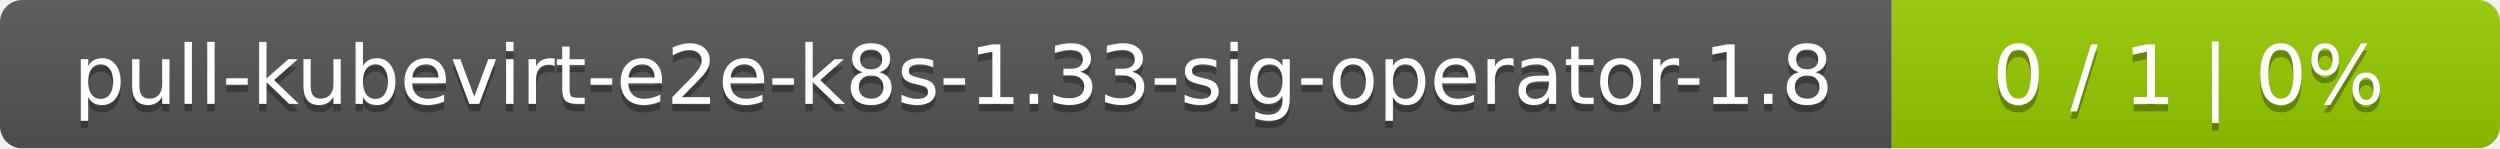
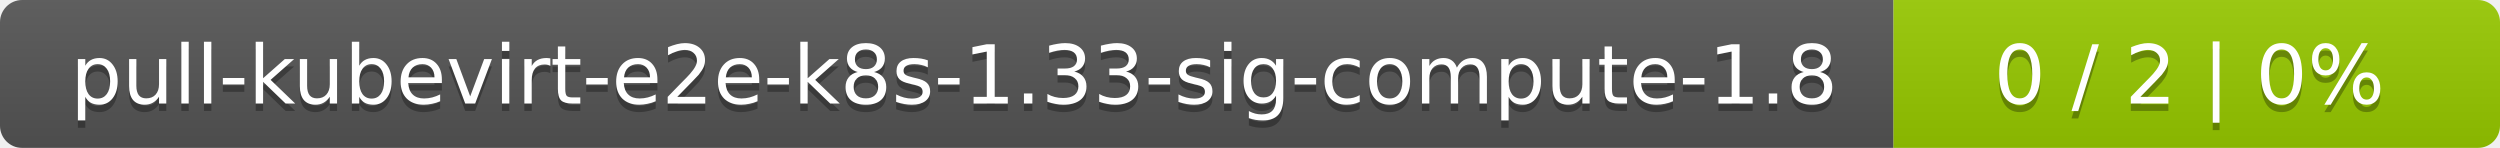
- <svg xmlns="http://www.w3.org/2000/svg" width="337" height="20">
+ <svg xmlns="http://www.w3.org/2000/svg" width="338" height="20">
  <linearGradient id="smooth" x2="0" y2="100%">
    <stop offset="0" stop-color="#bbb" stop-opacity=".1" />
    <stop offset="1" stop-opacity=".1" />
  </linearGradient>
  <mask id="round">
-     <rect width="337" height="20" rx="3" fill="#fff" />
+     <rect width="338" height="20" rx="3" fill="#fff" />
  </mask>
  <g mask="url(#round)">
-     <rect width="255" height="20" fill="#555" />
-     <rect x="255" width="82" height="20" fill="#97ca00" />
-     <rect width="337" height="20" fill="url(#smooth)" />
+     <rect width="256" height="20" fill="#555" />
+     <rect x="256" width="82" height="20" fill="#97ca00" />
+     <rect width="338" height="20" fill="url(#smooth)" />
  </g>
  <g fill="#fff" text-anchor="middle" font-family="DejaVu Sans,Verdana,Geneva,sans-serif" font-size="11">
-     <text x="128.5" y="15" fill="#010101" fill-opacity=".3">pull-kubevirt-e2e-k8s-1.33-sig-operator-1.8</text>
-     <text x="128.5" y="14">pull-kubevirt-e2e-k8s-1.33-sig-operator-1.8</text>
-     <text x="295" y="15" fill="#010101" fill-opacity=".3">0 / 1    |    0%</text>
-     <text x="295" y="14">0 / 1    |    0%</text>
+     <text x="129" y="15" fill="#010101" fill-opacity=".3">pull-kubevirt-e2e-k8s-1.33-sig-compute-1.8</text>
+     <text x="129" y="14">pull-kubevirt-e2e-k8s-1.33-sig-compute-1.8</text>
+     <text x="296" y="15" fill="#010101" fill-opacity=".3">0 / 2    |    0%</text>
+     <text x="296" y="14">0 / 2    |    0%</text>
  </g>
</svg>
